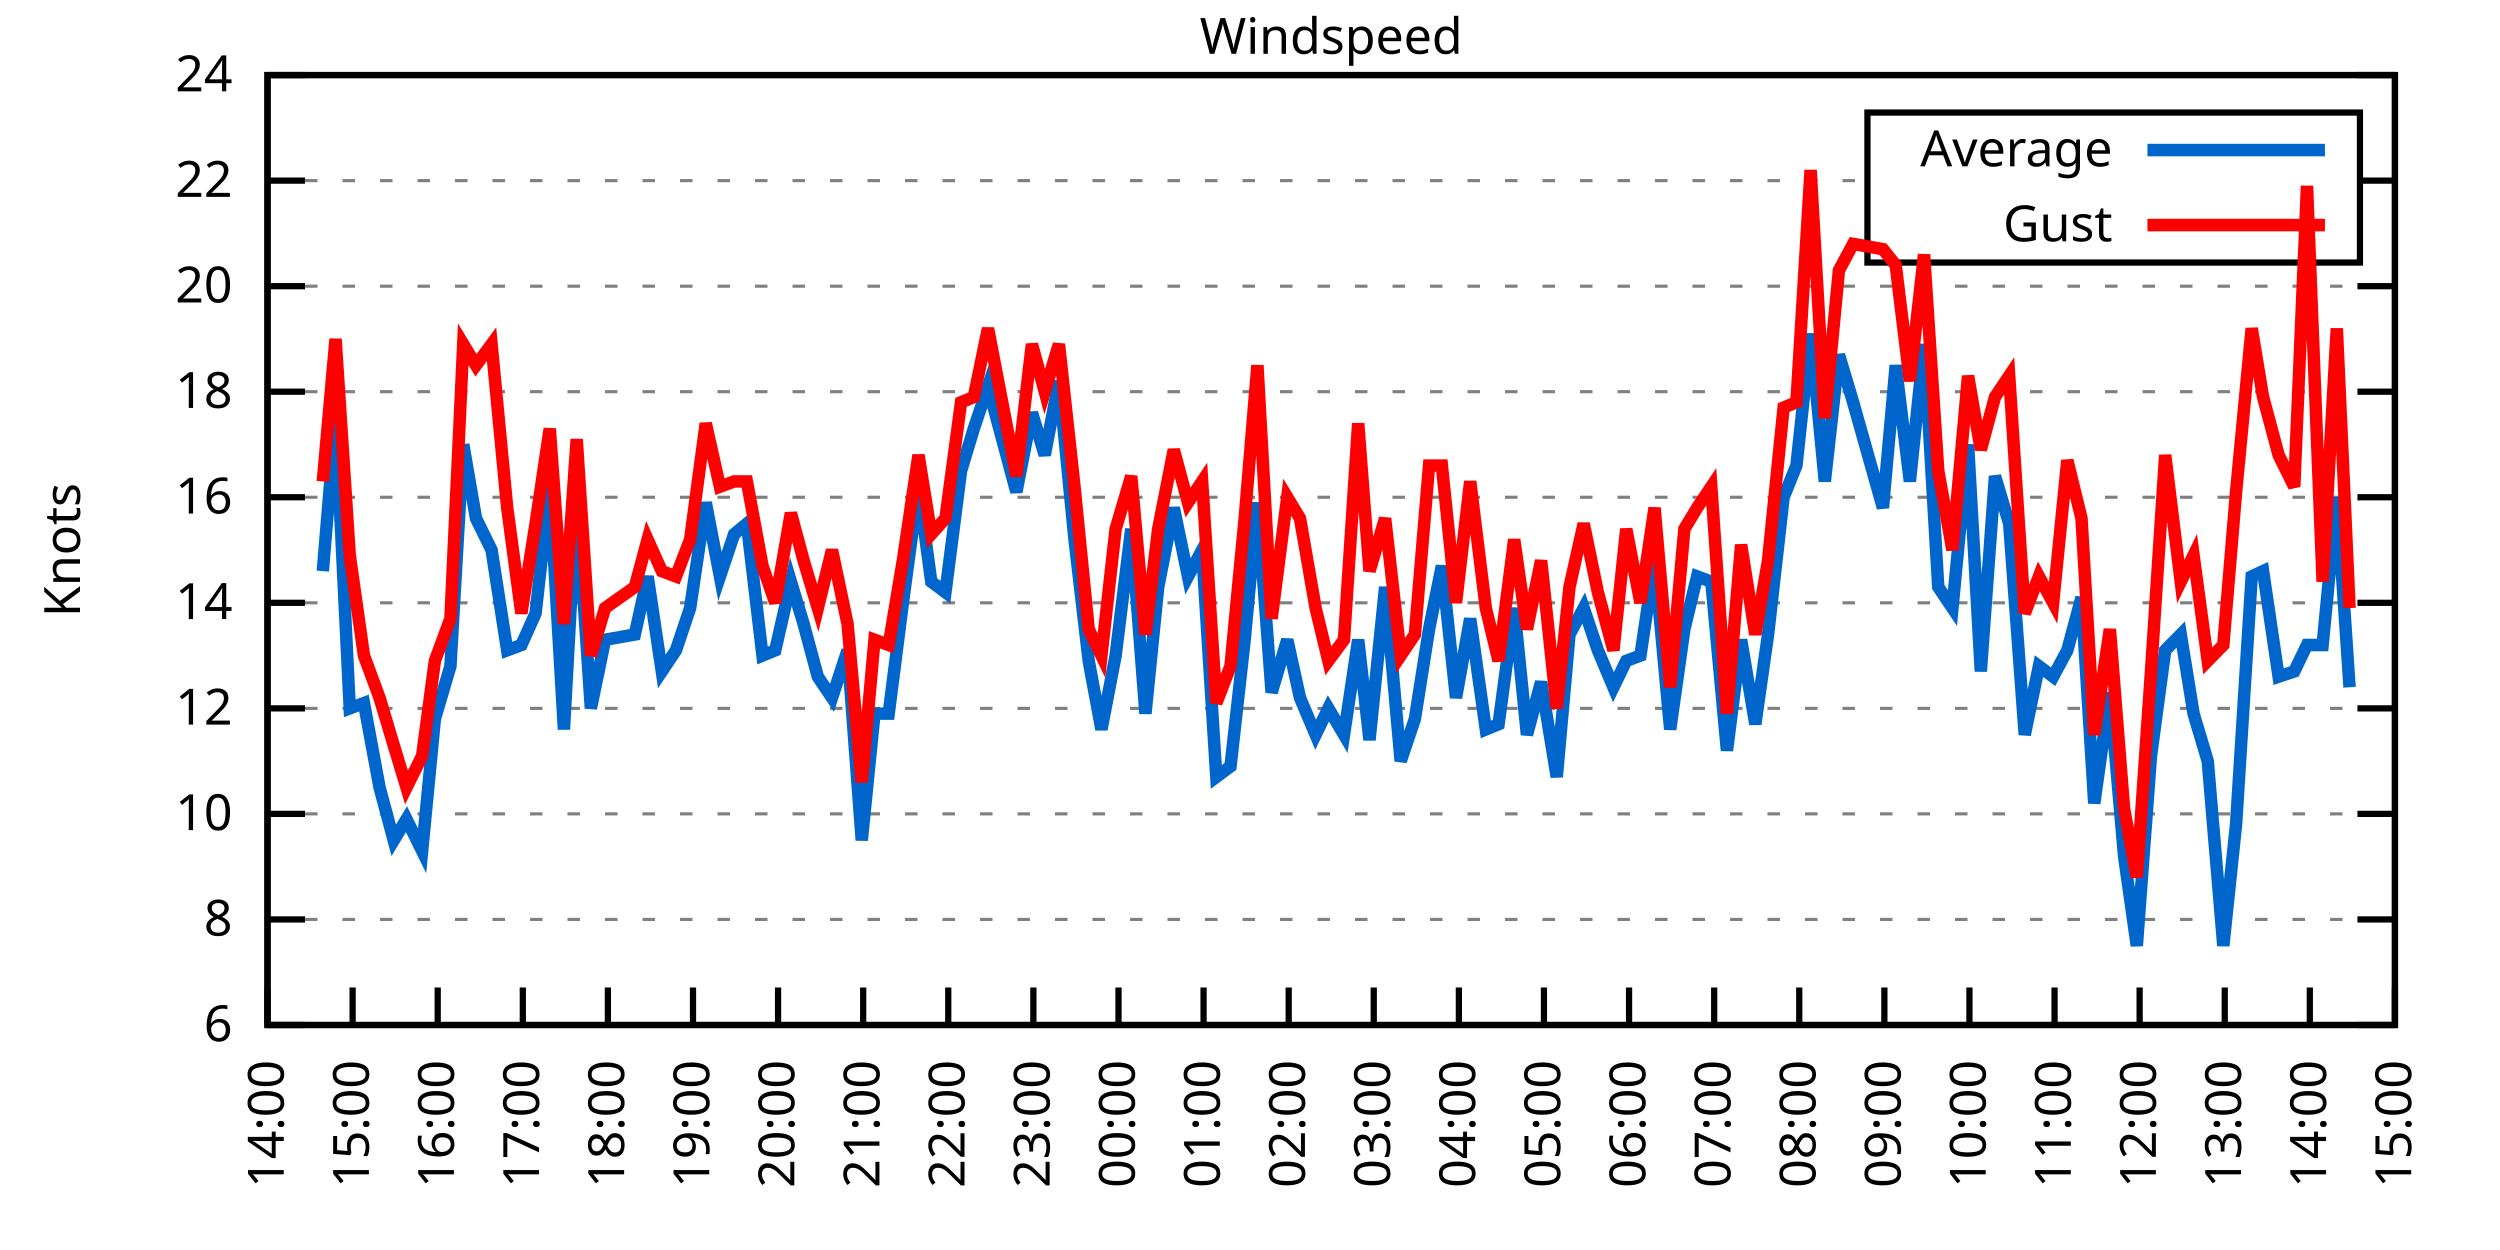
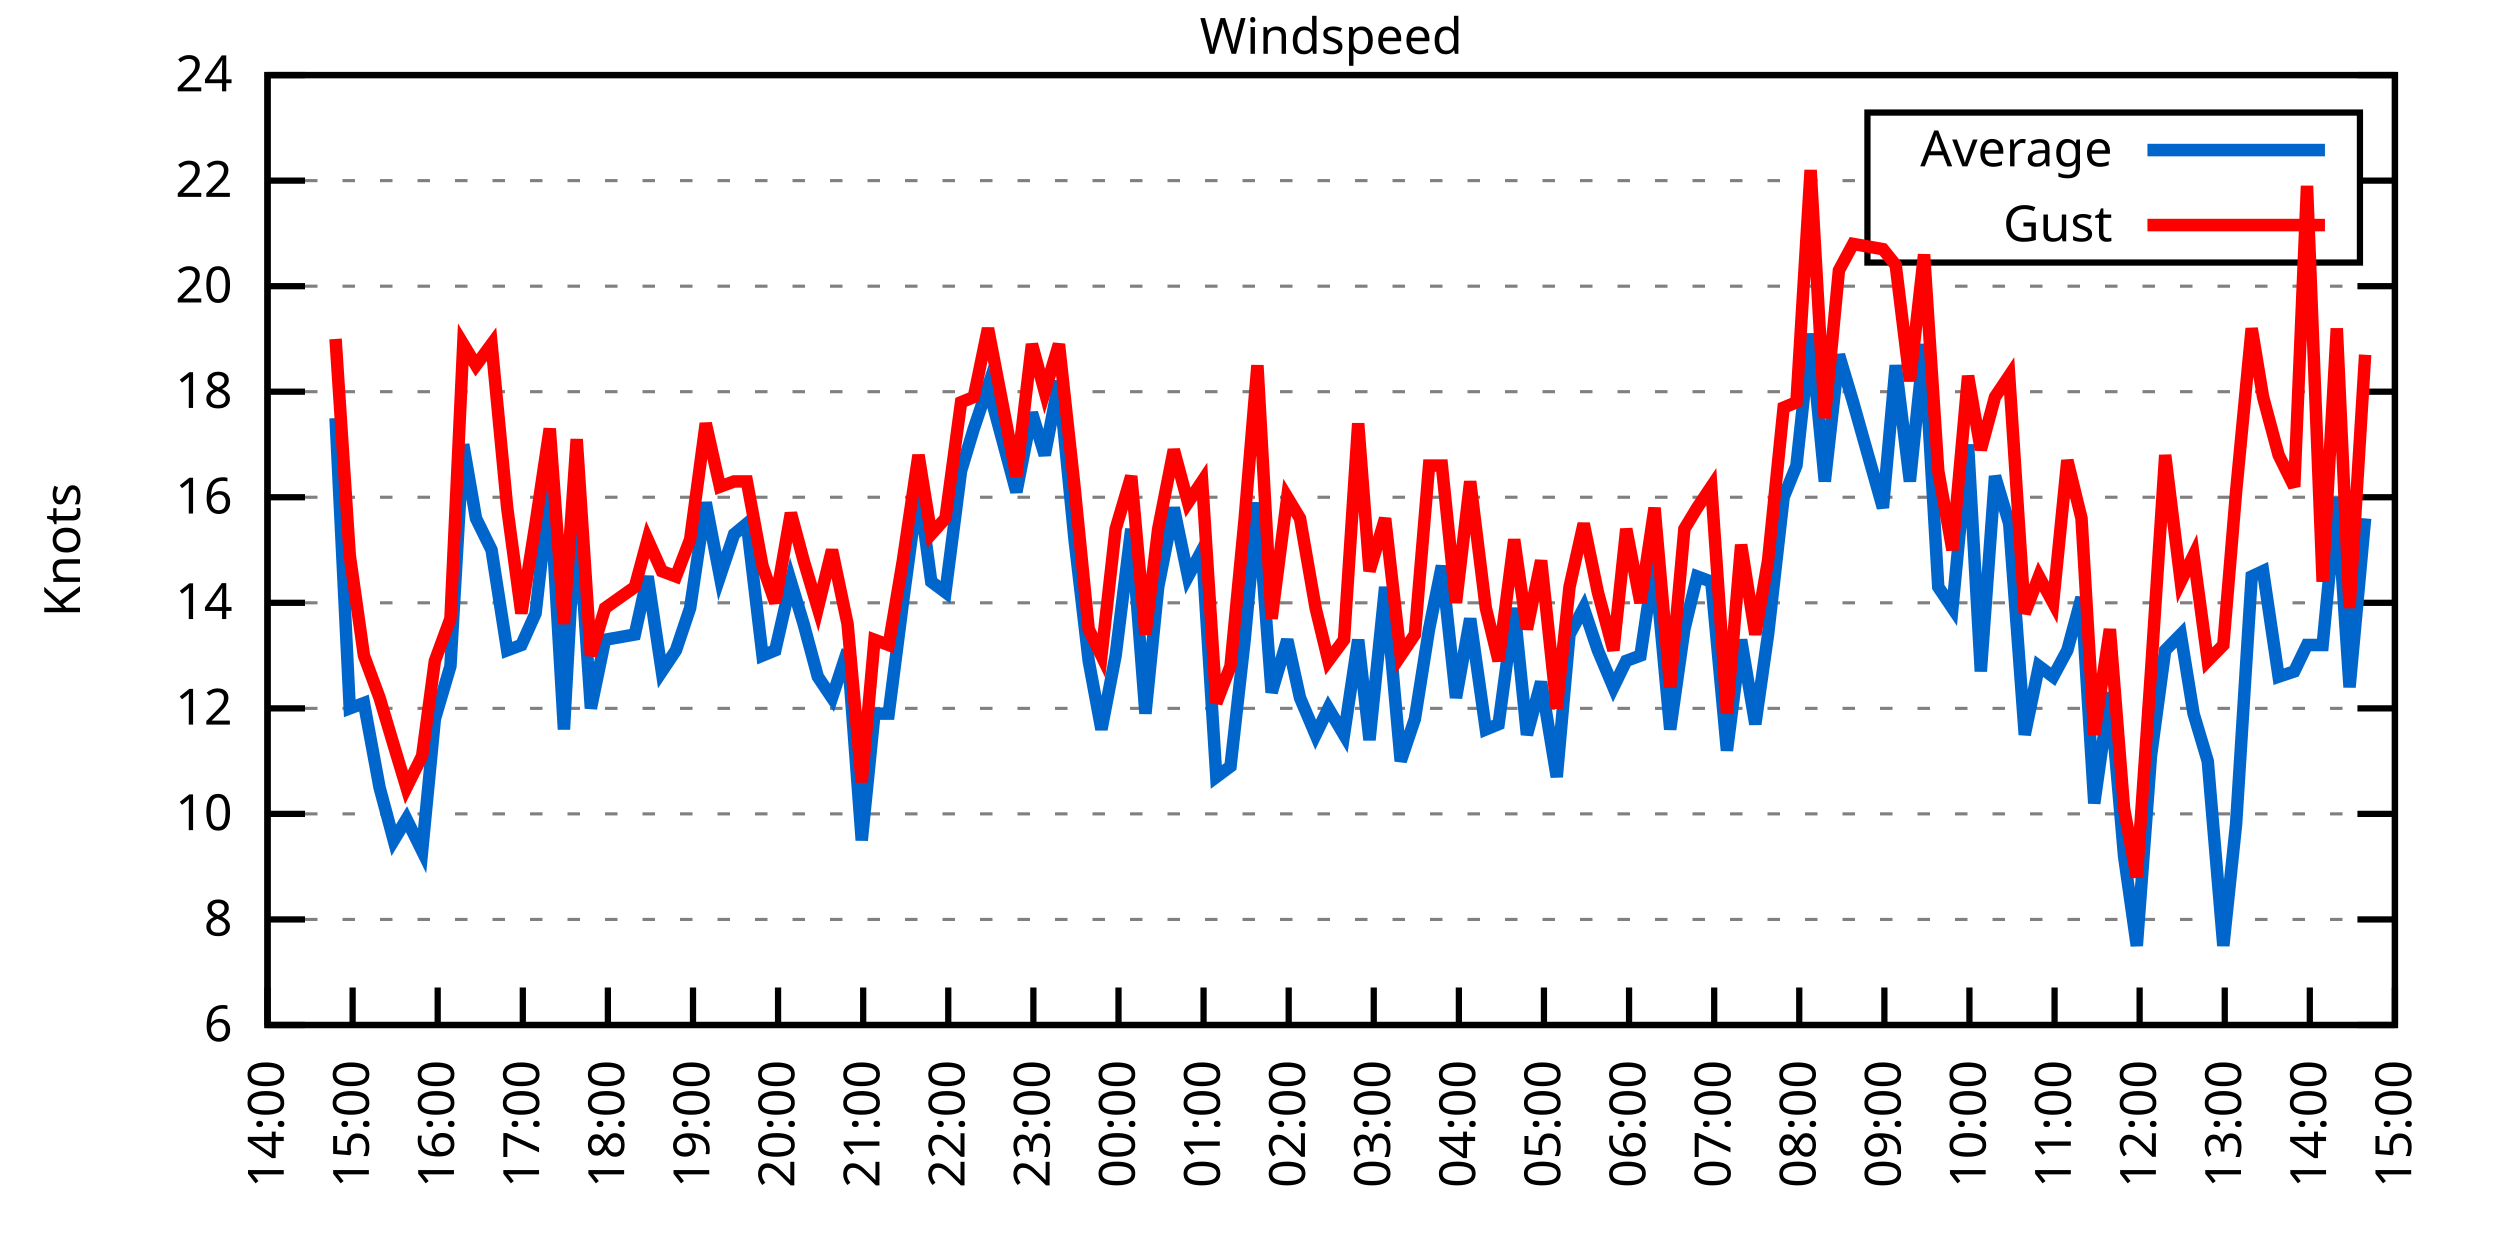
<svg xmlns="http://www.w3.org/2000/svg" xmlns:xlink="http://www.w3.org/1999/xlink" width="400" height="200" viewBox="0 0 400 200">
  <g id="gnuplot_canvas">
    <rect x="0" y="0" width="400" height="200" fill="none" />
    <defs>
      <circle id="gpDot" r="0.5" stroke-width="0.5" stroke="currentColor" />
      <path id="gpPt0" stroke-width="0.333" stroke="currentColor" d="M-1,0 h2 M0,-1 v2" />
      <path id="gpPt1" stroke-width="0.333" stroke="currentColor" d="M-1,-1 L1,1 M1,-1 L-1,1" />
      <path id="gpPt2" stroke-width="0.333" stroke="currentColor" d="M-1,0 L1,0 M0,-1 L0,1 M-1,-1 L1,1 M-1,1 L1,-1" />
      <rect id="gpPt3" stroke-width="0.333" stroke="currentColor" x="-1" y="-1" width="2" height="2" />
      <rect id="gpPt4" stroke-width="0.333" stroke="currentColor" fill="currentColor" x="-1" y="-1" width="2" height="2" />
      <circle id="gpPt5" stroke-width="0.333" stroke="currentColor" cx="0" cy="0" r="1" />
      <use xlink:href="#gpPt5" id="gpPt6" fill="currentColor" stroke="none" />
      <path id="gpPt7" stroke-width="0.333" stroke="currentColor" d="M0,-1.33 L-1.33,0.67 L1.33,0.67 z" />
      <use xlink:href="#gpPt7" id="gpPt8" fill="currentColor" stroke="none" />
      <use xlink:href="#gpPt7" id="gpPt9" stroke="currentColor" transform="rotate(180)" />
      <use xlink:href="#gpPt9" id="gpPt10" fill="currentColor" stroke="none" />
      <use xlink:href="#gpPt3" id="gpPt11" stroke="currentColor" transform="rotate(45)" />
      <use xlink:href="#gpPt11" id="gpPt12" fill="currentColor" stroke="none" />
      <path id="gpPt13" stroke-width="0.333" stroke="currentColor" d="M0,1.330 L1.265,0.411 L0.782,-1.067 L-0.782,-1.076 L-1.265,0.411 z" />
      <use xlink:href="#gpPt13" id="gpPt14" fill="currentColor" stroke="none" />
      <filter id="textbox" filterUnits="objectBoundingBox" x="0" y="0" height="1" width="1">
        <feFlood flood-color="white" flood-opacity="1" result="bgnd" />
        <feComposite in="SourceGraphic" in2="bgnd" operator="atop" />
      </filter>
      <filter id="greybox" filterUnits="objectBoundingBox" x="0" y="0" height="1" width="1">
        <feFlood flood-color="lightgrey" flood-opacity="1" result="grey" />
        <feComposite in="SourceGraphic" in2="grey" operator="atop" />
      </filter>
    </defs>
    <g fill="none" color="white" stroke="currentColor" stroke-width="1.00" stroke-linecap="butt" stroke-linejoin="miter">
</g>
    <g fill="none" color="black" stroke="currentColor" stroke-width="1.00" stroke-linecap="butt" stroke-linejoin="miter">
      <g stroke="none" shape-rendering="crispEdges">
        <polygon fill="rgb(255, 255, 255)" points="42.80,164.00 383.18,164.00 383.18,12.02 42.80,12.02 " />
      </g>
    </g>
    <g fill="none" color="black" stroke="currentColor" stroke-width="1.00" stroke-linecap="butt" stroke-linejoin="miter">
</g>
    <g fill="none" color="black" stroke="black" stroke-width="0.50" stroke-linecap="butt" stroke-linejoin="miter">
</g>
    <g fill="none" color="gray" stroke="currentColor" stroke-width="0.50" stroke-linecap="butt" stroke-linejoin="miter">
      <path stroke="gray" stroke-dasharray="2,4" class="gridline" d="M42.80,164.00 L383.19,164.00  " />
    </g>
    <g fill="none" color="gray" stroke="gray" stroke-width="1.00" stroke-linecap="butt" stroke-linejoin="miter">
</g>
    <g fill="none" color="black" stroke="currentColor" stroke-width="1.00" stroke-linecap="butt" stroke-linejoin="miter">
      <path stroke="black" d="M42.80,164.00 L48.80,164.00 M383.19,164.00 L377.19,164.00  " />
      <g transform="translate(37.20,166.60)" stroke="none" fill="black" font-family="Sans" font-size="8.00" text-anchor="end">
        <text>
          <tspan font-family="Sans"> 6</tspan>
        </text>
      </g>
    </g>
    <g fill="none" color="black" stroke="currentColor" stroke-width="1.00" stroke-linecap="butt" stroke-linejoin="miter">
</g>
    <g fill="none" color="black" stroke="black" stroke-width="0.50" stroke-linecap="butt" stroke-linejoin="miter">
</g>
    <g fill="none" color="gray" stroke="currentColor" stroke-width="0.50" stroke-linecap="butt" stroke-linejoin="miter">
      <path stroke="gray" stroke-dasharray="2,4" class="gridline" d="M42.80,147.11 L383.19,147.11  " />
    </g>
    <g fill="none" color="gray" stroke="gray" stroke-width="1.00" stroke-linecap="butt" stroke-linejoin="miter">
</g>
    <g fill="none" color="black" stroke="currentColor" stroke-width="1.00" stroke-linecap="butt" stroke-linejoin="miter">
      <path stroke="black" d="M42.80,147.11 L48.80,147.11 M383.19,147.11 L377.19,147.11  " />
      <g transform="translate(37.20,149.71)" stroke="none" fill="black" font-family="Sans" font-size="8.00" text-anchor="end">
        <text>
          <tspan font-family="Sans"> 8</tspan>
        </text>
      </g>
    </g>
    <g fill="none" color="black" stroke="currentColor" stroke-width="1.00" stroke-linecap="butt" stroke-linejoin="miter">
</g>
    <g fill="none" color="black" stroke="black" stroke-width="0.50" stroke-linecap="butt" stroke-linejoin="miter">
</g>
    <g fill="none" color="gray" stroke="currentColor" stroke-width="0.50" stroke-linecap="butt" stroke-linejoin="miter">
      <path stroke="gray" stroke-dasharray="2,4" class="gridline" d="M42.80,130.22 L383.19,130.22  " />
    </g>
    <g fill="none" color="gray" stroke="gray" stroke-width="1.00" stroke-linecap="butt" stroke-linejoin="miter">
</g>
    <g fill="none" color="black" stroke="currentColor" stroke-width="1.00" stroke-linecap="butt" stroke-linejoin="miter">
      <path stroke="black" d="M42.80,130.22 L48.80,130.22 M383.19,130.22 L377.19,130.22  " />
      <g transform="translate(37.20,132.82)" stroke="none" fill="black" font-family="Sans" font-size="8.00" text-anchor="end">
        <text>
          <tspan font-family="Sans"> 10</tspan>
        </text>
      </g>
    </g>
    <g fill="none" color="black" stroke="currentColor" stroke-width="1.00" stroke-linecap="butt" stroke-linejoin="miter">
</g>
    <g fill="none" color="black" stroke="black" stroke-width="0.50" stroke-linecap="butt" stroke-linejoin="miter">
</g>
    <g fill="none" color="gray" stroke="currentColor" stroke-width="0.50" stroke-linecap="butt" stroke-linejoin="miter">
      <path stroke="gray" stroke-dasharray="2,4" class="gridline" d="M42.80,113.34 L383.19,113.34  " />
    </g>
    <g fill="none" color="gray" stroke="gray" stroke-width="1.00" stroke-linecap="butt" stroke-linejoin="miter">
</g>
    <g fill="none" color="black" stroke="currentColor" stroke-width="1.00" stroke-linecap="butt" stroke-linejoin="miter">
      <path stroke="black" d="M42.80,113.34 L48.80,113.34 M383.19,113.34 L377.19,113.34  " />
      <g transform="translate(37.20,115.94)" stroke="none" fill="black" font-family="Sans" font-size="8.00" text-anchor="end">
        <text>
          <tspan font-family="Sans"> 12</tspan>
        </text>
      </g>
    </g>
    <g fill="none" color="black" stroke="currentColor" stroke-width="1.00" stroke-linecap="butt" stroke-linejoin="miter">
</g>
    <g fill="none" color="black" stroke="black" stroke-width="0.50" stroke-linecap="butt" stroke-linejoin="miter">
</g>
    <g fill="none" color="gray" stroke="currentColor" stroke-width="0.50" stroke-linecap="butt" stroke-linejoin="miter">
      <path stroke="gray" stroke-dasharray="2,4" class="gridline" d="M42.80,96.45 L383.19,96.45  " />
    </g>
    <g fill="none" color="gray" stroke="gray" stroke-width="1.00" stroke-linecap="butt" stroke-linejoin="miter">
</g>
    <g fill="none" color="black" stroke="currentColor" stroke-width="1.00" stroke-linecap="butt" stroke-linejoin="miter">
      <path stroke="black" d="M42.80,96.45 L48.80,96.45 M383.19,96.45 L377.19,96.45  " />
      <g transform="translate(37.20,99.05)" stroke="none" fill="black" font-family="Sans" font-size="8.00" text-anchor="end">
        <text>
          <tspan font-family="Sans"> 14</tspan>
        </text>
      </g>
    </g>
    <g fill="none" color="black" stroke="currentColor" stroke-width="1.00" stroke-linecap="butt" stroke-linejoin="miter">
</g>
    <g fill="none" color="black" stroke="black" stroke-width="0.50" stroke-linecap="butt" stroke-linejoin="miter">
</g>
    <g fill="none" color="gray" stroke="currentColor" stroke-width="0.50" stroke-linecap="butt" stroke-linejoin="miter">
      <path stroke="gray" stroke-dasharray="2,4" class="gridline" d="M42.80,79.56 L383.19,79.56  " />
    </g>
    <g fill="none" color="gray" stroke="gray" stroke-width="1.00" stroke-linecap="butt" stroke-linejoin="miter">
</g>
    <g fill="none" color="black" stroke="currentColor" stroke-width="1.00" stroke-linecap="butt" stroke-linejoin="miter">
      <path stroke="black" d="M42.80,79.56 L48.80,79.56 M383.19,79.56 L377.19,79.56  " />
      <g transform="translate(37.20,82.16)" stroke="none" fill="black" font-family="Sans" font-size="8.00" text-anchor="end">
        <text>
          <tspan font-family="Sans"> 16</tspan>
        </text>
      </g>
    </g>
    <g fill="none" color="black" stroke="currentColor" stroke-width="1.00" stroke-linecap="butt" stroke-linejoin="miter">
</g>
    <g fill="none" color="black" stroke="black" stroke-width="0.50" stroke-linecap="butt" stroke-linejoin="miter">
</g>
    <g fill="none" color="gray" stroke="currentColor" stroke-width="0.50" stroke-linecap="butt" stroke-linejoin="miter">
      <path stroke="gray" stroke-dasharray="2,4" class="gridline" d="M42.80,62.67 L383.19,62.67  " />
    </g>
    <g fill="none" color="gray" stroke="gray" stroke-width="1.00" stroke-linecap="butt" stroke-linejoin="miter">
</g>
    <g fill="none" color="black" stroke="currentColor" stroke-width="1.00" stroke-linecap="butt" stroke-linejoin="miter">
      <path stroke="black" d="M42.80,62.67 L48.80,62.67 M383.19,62.67 L377.19,62.67  " />
      <g transform="translate(37.20,65.27)" stroke="none" fill="black" font-family="Sans" font-size="8.00" text-anchor="end">
        <text>
          <tspan font-family="Sans"> 18</tspan>
        </text>
      </g>
    </g>
    <g fill="none" color="black" stroke="currentColor" stroke-width="1.00" stroke-linecap="butt" stroke-linejoin="miter">
</g>
    <g fill="none" color="black" stroke="black" stroke-width="0.50" stroke-linecap="butt" stroke-linejoin="miter">
</g>
    <g fill="none" color="gray" stroke="currentColor" stroke-width="0.50" stroke-linecap="butt" stroke-linejoin="miter">
      <path stroke="gray" stroke-dasharray="2,4" class="gridline" d="M42.80,45.79 L383.19,45.79  " />
    </g>
    <g fill="none" color="gray" stroke="gray" stroke-width="1.00" stroke-linecap="butt" stroke-linejoin="miter">
</g>
    <g fill="none" color="black" stroke="currentColor" stroke-width="1.00" stroke-linecap="butt" stroke-linejoin="miter">
      <path stroke="black" d="M42.80,45.79 L48.80,45.79 M383.19,45.79 L377.19,45.79  " />
      <g transform="translate(37.20,48.39)" stroke="none" fill="black" font-family="Sans" font-size="8.00" text-anchor="end">
        <text>
          <tspan font-family="Sans"> 20</tspan>
        </text>
      </g>
    </g>
    <g fill="none" color="black" stroke="currentColor" stroke-width="1.00" stroke-linecap="butt" stroke-linejoin="miter">
</g>
    <g fill="none" color="black" stroke="black" stroke-width="0.50" stroke-linecap="butt" stroke-linejoin="miter">
</g>
    <g fill="none" color="gray" stroke="currentColor" stroke-width="0.50" stroke-linecap="butt" stroke-linejoin="miter">
      <path stroke="gray" stroke-dasharray="2,4" class="gridline" d="M42.80,28.90 L298.79,28.90 M377.59,28.90 L383.19,28.90  " />
    </g>
    <g fill="none" color="gray" stroke="gray" stroke-width="1.00" stroke-linecap="butt" stroke-linejoin="miter">
</g>
    <g fill="none" color="black" stroke="currentColor" stroke-width="1.00" stroke-linecap="butt" stroke-linejoin="miter">
      <path stroke="black" d="M42.80,28.90 L48.80,28.90 M383.19,28.90 L377.19,28.90  " />
      <g transform="translate(37.20,31.50)" stroke="none" fill="black" font-family="Sans" font-size="8.00" text-anchor="end">
        <text>
          <tspan font-family="Sans"> 22</tspan>
        </text>
      </g>
    </g>
    <g fill="none" color="black" stroke="currentColor" stroke-width="1.00" stroke-linecap="butt" stroke-linejoin="miter">
</g>
    <g fill="none" color="black" stroke="black" stroke-width="0.50" stroke-linecap="butt" stroke-linejoin="miter">
</g>
    <g fill="none" color="gray" stroke="currentColor" stroke-width="0.50" stroke-linecap="butt" stroke-linejoin="miter">
      <path stroke="gray" stroke-dasharray="2,4" class="gridline" d="M42.80,12.01 L383.19,12.01  " />
    </g>
    <g fill="none" color="gray" stroke="gray" stroke-width="1.00" stroke-linecap="butt" stroke-linejoin="miter">
</g>
    <g fill="none" color="black" stroke="currentColor" stroke-width="1.00" stroke-linecap="butt" stroke-linejoin="miter">
      <path stroke="black" d="M42.80,12.01 L48.80,12.01 M383.19,12.01 L377.19,12.01  " />
      <g transform="translate(37.20,14.61)" stroke="none" fill="black" font-family="Sans" font-size="8.00" text-anchor="end">
        <text>
          <tspan font-family="Sans"> 24</tspan>
        </text>
      </g>
    </g>
    <g fill="none" color="black" stroke="currentColor" stroke-width="1.00" stroke-linecap="butt" stroke-linejoin="miter">
      <path stroke="black" d="M42.80,164.00 L42.80,158.00  " />
      <g transform="translate(45.40,169.60) rotate(270.00)" stroke="none" fill="black" font-family="Sans" font-size="8.00" text-anchor="end">
        <text>
          <tspan font-family="Sans">14:00</tspan>
        </text>
      </g>
    </g>
    <g fill="none" color="black" stroke="currentColor" stroke-width="1.00" stroke-linecap="butt" stroke-linejoin="miter">
      <path stroke="black" d="M56.42,164.00 L56.42,158.00  " />
      <g transform="translate(59.02,169.60) rotate(270.00)" stroke="none" fill="black" font-family="Sans" font-size="8.00" text-anchor="end">
        <text>
          <tspan font-family="Sans">15:00</tspan>
        </text>
      </g>
    </g>
    <g fill="none" color="black" stroke="currentColor" stroke-width="1.00" stroke-linecap="butt" stroke-linejoin="miter">
      <path stroke="black" d="M70.03,164.00 L70.03,158.00  " />
      <g transform="translate(72.63,169.60) rotate(270.00)" stroke="none" fill="black" font-family="Sans" font-size="8.00" text-anchor="end">
        <text>
          <tspan font-family="Sans">16:00</tspan>
        </text>
      </g>
    </g>
    <g fill="none" color="black" stroke="currentColor" stroke-width="1.00" stroke-linecap="butt" stroke-linejoin="miter">
      <path stroke="black" d="M83.65,164.00 L83.65,158.00  " />
      <g transform="translate(86.25,169.60) rotate(270.00)" stroke="none" fill="black" font-family="Sans" font-size="8.00" text-anchor="end">
        <text>
          <tspan font-family="Sans">17:00</tspan>
        </text>
      </g>
    </g>
    <g fill="none" color="black" stroke="currentColor" stroke-width="1.00" stroke-linecap="butt" stroke-linejoin="miter">
      <path stroke="black" d="M97.26,164.00 L97.26,158.00  " />
      <g transform="translate(99.86,169.60) rotate(270.00)" stroke="none" fill="black" font-family="Sans" font-size="8.00" text-anchor="end">
        <text>
          <tspan font-family="Sans">18:00</tspan>
        </text>
      </g>
    </g>
    <g fill="none" color="black" stroke="currentColor" stroke-width="1.00" stroke-linecap="butt" stroke-linejoin="miter">
      <path stroke="black" d="M110.88,164.00 L110.88,158.00  " />
      <g transform="translate(113.48,169.60) rotate(270.00)" stroke="none" fill="black" font-family="Sans" font-size="8.00" text-anchor="end">
        <text>
          <tspan font-family="Sans">19:00</tspan>
        </text>
      </g>
    </g>
    <g fill="none" color="black" stroke="currentColor" stroke-width="1.00" stroke-linecap="butt" stroke-linejoin="miter">
      <path stroke="black" d="M124.49,164.00 L124.49,158.00  " />
      <g transform="translate(127.09,169.60) rotate(270.00)" stroke="none" fill="black" font-family="Sans" font-size="8.00" text-anchor="end">
        <text>
          <tspan font-family="Sans">20:00</tspan>
        </text>
      </g>
    </g>
    <g fill="none" color="black" stroke="currentColor" stroke-width="1.00" stroke-linecap="butt" stroke-linejoin="miter">
      <path stroke="black" d="M138.11,164.00 L138.11,158.00  " />
      <g transform="translate(140.71,169.60) rotate(270.00)" stroke="none" fill="black" font-family="Sans" font-size="8.00" text-anchor="end">
        <text>
          <tspan font-family="Sans">21:00</tspan>
        </text>
      </g>
    </g>
    <g fill="none" color="black" stroke="currentColor" stroke-width="1.00" stroke-linecap="butt" stroke-linejoin="miter">
      <path stroke="black" d="M151.72,164.00 L151.72,158.00  " />
      <g transform="translate(154.32,169.60) rotate(270.00)" stroke="none" fill="black" font-family="Sans" font-size="8.00" text-anchor="end">
        <text>
          <tspan font-family="Sans">22:00</tspan>
        </text>
      </g>
    </g>
    <g fill="none" color="black" stroke="currentColor" stroke-width="1.00" stroke-linecap="butt" stroke-linejoin="miter">
      <path stroke="black" d="M165.34,164.00 L165.34,158.00  " />
      <g transform="translate(167.94,169.60) rotate(270.00)" stroke="none" fill="black" font-family="Sans" font-size="8.00" text-anchor="end">
        <text>
          <tspan font-family="Sans">23:00</tspan>
        </text>
      </g>
    </g>
    <g fill="none" color="black" stroke="currentColor" stroke-width="1.00" stroke-linecap="butt" stroke-linejoin="miter">
      <path stroke="black" d="M178.96,164.00 L178.96,158.00  " />
      <g transform="translate(181.56,169.60) rotate(270.00)" stroke="none" fill="black" font-family="Sans" font-size="8.00" text-anchor="end">
        <text>
          <tspan font-family="Sans">00:00</tspan>
        </text>
      </g>
    </g>
    <g fill="none" color="black" stroke="currentColor" stroke-width="1.00" stroke-linecap="butt" stroke-linejoin="miter">
      <path stroke="black" d="M192.57,164.00 L192.57,158.00  " />
      <g transform="translate(195.17,169.60) rotate(270.00)" stroke="none" fill="black" font-family="Sans" font-size="8.00" text-anchor="end">
        <text>
          <tspan font-family="Sans">01:00</tspan>
        </text>
      </g>
    </g>
    <g fill="none" color="black" stroke="currentColor" stroke-width="1.00" stroke-linecap="butt" stroke-linejoin="miter">
      <path stroke="black" d="M206.19,164.00 L206.19,158.00  " />
      <g transform="translate(208.79,169.60) rotate(270.00)" stroke="none" fill="black" font-family="Sans" font-size="8.00" text-anchor="end">
        <text>
          <tspan font-family="Sans">02:00</tspan>
        </text>
      </g>
    </g>
    <g fill="none" color="black" stroke="currentColor" stroke-width="1.00" stroke-linecap="butt" stroke-linejoin="miter">
      <path stroke="black" d="M219.80,164.00 L219.80,158.00  " />
      <g transform="translate(222.40,169.60) rotate(270.00)" stroke="none" fill="black" font-family="Sans" font-size="8.00" text-anchor="end">
        <text>
          <tspan font-family="Sans">03:00</tspan>
        </text>
      </g>
    </g>
    <g fill="none" color="black" stroke="currentColor" stroke-width="1.00" stroke-linecap="butt" stroke-linejoin="miter">
      <path stroke="black" d="M233.42,164.00 L233.42,158.00  " />
      <g transform="translate(236.02,169.60) rotate(270.00)" stroke="none" fill="black" font-family="Sans" font-size="8.00" text-anchor="end">
        <text>
          <tspan font-family="Sans">04:00</tspan>
        </text>
      </g>
    </g>
    <g fill="none" color="black" stroke="currentColor" stroke-width="1.00" stroke-linecap="butt" stroke-linejoin="miter">
      <path stroke="black" d="M247.03,164.00 L247.03,158.00  " />
      <g transform="translate(249.63,169.60) rotate(270.00)" stroke="none" fill="black" font-family="Sans" font-size="8.00" text-anchor="end">
        <text>
          <tspan font-family="Sans">05:00</tspan>
        </text>
      </g>
    </g>
    <g fill="none" color="black" stroke="currentColor" stroke-width="1.00" stroke-linecap="butt" stroke-linejoin="miter">
      <path stroke="black" d="M260.65,164.00 L260.65,158.00  " />
      <g transform="translate(263.25,169.60) rotate(270.00)" stroke="none" fill="black" font-family="Sans" font-size="8.00" text-anchor="end">
        <text>
          <tspan font-family="Sans">06:00</tspan>
        </text>
      </g>
    </g>
    <g fill="none" color="black" stroke="currentColor" stroke-width="1.00" stroke-linecap="butt" stroke-linejoin="miter">
      <path stroke="black" d="M274.27,164.00 L274.27,158.00  " />
      <g transform="translate(276.87,169.60) rotate(270.00)" stroke="none" fill="black" font-family="Sans" font-size="8.00" text-anchor="end">
        <text>
          <tspan font-family="Sans">07:00</tspan>
        </text>
      </g>
    </g>
    <g fill="none" color="black" stroke="currentColor" stroke-width="1.00" stroke-linecap="butt" stroke-linejoin="miter">
      <path stroke="black" d="M287.88,164.00 L287.88,158.00  " />
      <g transform="translate(290.48,169.60) rotate(270.00)" stroke="none" fill="black" font-family="Sans" font-size="8.00" text-anchor="end">
        <text>
          <tspan font-family="Sans">08:00</tspan>
        </text>
      </g>
    </g>
    <g fill="none" color="black" stroke="currentColor" stroke-width="1.00" stroke-linecap="butt" stroke-linejoin="miter">
      <path stroke="black" d="M301.50,164.00 L301.50,158.00  " />
      <g transform="translate(304.10,169.60) rotate(270.00)" stroke="none" fill="black" font-family="Sans" font-size="8.00" text-anchor="end">
        <text>
          <tspan font-family="Sans">09:00</tspan>
        </text>
      </g>
    </g>
    <g fill="none" color="black" stroke="currentColor" stroke-width="1.00" stroke-linecap="butt" stroke-linejoin="miter">
      <path stroke="black" d="M315.11,164.00 L315.11,158.00  " />
      <g transform="translate(317.71,169.60) rotate(270.00)" stroke="none" fill="black" font-family="Sans" font-size="8.00" text-anchor="end">
        <text>
          <tspan font-family="Sans">10:00</tspan>
        </text>
      </g>
    </g>
    <g fill="none" color="black" stroke="currentColor" stroke-width="1.00" stroke-linecap="butt" stroke-linejoin="miter">
      <path stroke="black" d="M328.73,164.00 L328.73,158.00  " />
      <g transform="translate(331.33,169.60) rotate(270.00)" stroke="none" fill="black" font-family="Sans" font-size="8.00" text-anchor="end">
        <text>
          <tspan font-family="Sans">11:00</tspan>
        </text>
      </g>
    </g>
    <g fill="none" color="black" stroke="currentColor" stroke-width="1.00" stroke-linecap="butt" stroke-linejoin="miter">
      <path stroke="black" d="M342.34,164.00 L342.34,158.00  " />
      <g transform="translate(344.94,169.60) rotate(270.00)" stroke="none" fill="black" font-family="Sans" font-size="8.00" text-anchor="end">
        <text>
          <tspan font-family="Sans">12:00</tspan>
        </text>
      </g>
    </g>
    <g fill="none" color="black" stroke="currentColor" stroke-width="1.00" stroke-linecap="butt" stroke-linejoin="miter">
      <path stroke="black" d="M355.96,164.00 L355.96,158.00  " />
      <g transform="translate(358.56,169.60) rotate(270.00)" stroke="none" fill="black" font-family="Sans" font-size="8.00" text-anchor="end">
        <text>
          <tspan font-family="Sans">13:00</tspan>
        </text>
      </g>
    </g>
    <g fill="none" color="black" stroke="currentColor" stroke-width="1.00" stroke-linecap="butt" stroke-linejoin="miter">
      <path stroke="black" d="M369.57,164.00 L369.57,158.00  " />
      <g transform="translate(372.17,169.60) rotate(270.00)" stroke="none" fill="black" font-family="Sans" font-size="8.00" text-anchor="end">
        <text>
          <tspan font-family="Sans">14:00</tspan>
        </text>
      </g>
    </g>
    <g fill="none" color="black" stroke="currentColor" stroke-width="1.00" stroke-linecap="butt" stroke-linejoin="miter">
      <path stroke="black" d="M383.19,164.00 L383.19,158.00  " />
      <g transform="translate(385.79,169.60) rotate(270.00)" stroke="none" fill="black" font-family="Sans" font-size="8.00" text-anchor="end">
        <text>
          <tspan font-family="Sans">15:00</tspan>
        </text>
      </g>
    </g>
    <g fill="none" color="black" stroke="currentColor" stroke-width="1.00" stroke-linecap="butt" stroke-linejoin="miter">
</g>
    <g fill="none" color="black" stroke="currentColor" stroke-width="1.00" stroke-linecap="butt" stroke-linejoin="miter">
      <path stroke="black" d="M42.80,12.01 L42.80,164.00 L383.19,164.00 L383.19,12.01 L42.80,12.01 Z  " />
    </g>
    <g fill="none" color="black" stroke="currentColor" stroke-width="1.00" stroke-linecap="butt" stroke-linejoin="miter">
</g>
    <g fill="none" color="black" stroke="currentColor" stroke-width="1.00" stroke-linecap="butt" stroke-linejoin="miter">
      <path stroke="black" d="M298.79,42.01 L298.79,18.01 L377.59,18.01 L377.59,42.01 L298.79,42.01 Z  " />
    </g>
    <g id="Windspeed_plot_1">
      <g fill="none" color="white" stroke="black" stroke-width="2.00" stroke-linecap="butt" stroke-linejoin="miter">
</g>
      <g fill="none" color="black" stroke="currentColor" stroke-width="2.00" stroke-linecap="butt" stroke-linejoin="miter">
        <g transform="translate(337.99,26.61)" stroke="none" fill="black" font-family="Sans" font-size="8.00" text-anchor="end">
          <text>
            <tspan font-family="Sans">Average</tspan>
          </text>
        </g>
      </g>
      <g fill="none" color="black" stroke="currentColor" stroke-width="2.00" stroke-linecap="butt" stroke-linejoin="miter">
-         <path stroke="rgb(  0, 102, 204)" d="M343.59,24.01 L371.99,24.01 M51.65,91.38 L53.69,66.90 L55.96,113.34 L58.23,112.49 L60.73,126.00 L63.00,134.45   L65.04,131.07 L67.54,136.14 L69.58,115.03 L72.07,106.58 L74.12,71.12 L76.16,82.94 L78.65,88.00 L81.15,104.05   L83.42,103.20 L85.69,98.14 L87.96,77.87 L90.23,116.71 L92.27,79.56 L94.54,113.34 L96.81,102.36 L101.57,101.52   L103.62,92.23 L105.89,107.43 L108.15,104.05 L110.42,97.29 L112.92,80.41 L115.19,92.23 L117.46,85.47 L119.50,83.78   L122.00,104.89 L124.04,104.05 L126.54,93.07 L128.58,99.83 L130.85,108.27 L133.12,111.65 L135.61,104.05 L137.88,134.45   L139.92,114.18 L142.19,114.18 L144.46,96.45 L146.96,77.87 L149.00,93.07 L151.27,94.76 L153.77,75.34 L155.81,68.58   L158.08,61.83 L160.35,70.27 L162.62,78.72 L165.11,66.05 L167.16,72.81 L169.43,60.98 L171.92,86.32 L174.19,105.74   L176.23,116.71 L178.50,104.89 L181.00,84.63 L183.27,114.18 L185.31,93.92 L187.81,81.25 L190.08,92.23 L192.34,88.00   L194.61,124.31 L196.88,122.62 L199.15,102.36 L201.19,80.41 L203.46,110.80 L205.96,102.36 L208.00,111.65 L210.50,117.56   L212.54,113.34 L215.04,117.56 L217.31,102.36 L219.12,118.40 L221.62,93.92 L224.11,121.78 L226.38,115.03 L228.65,100.67   L230.70,90.54 L232.96,111.65 L235.23,98.98 L237.73,116.71 L239.77,115.87 L242.27,97.29 L244.31,117.56 L246.58,109.11   L249.08,124.31 L251.12,101.52 L253.39,97.29 L255.66,104.05 L258.15,109.96 L260.20,105.74 L262.47,104.89 L264.73,89.69   L267.23,116.71 L269.50,100.67 L271.54,92.23 L273.81,93.07 L276.31,120.09 L278.58,102.36 L280.85,115.87 L282.89,101.52   L285.38,79.56 L287.43,74.49 L289.70,53.39 L291.97,77.03 L294.23,56.76 L296.50,64.36 L301.27,81.25 L303.31,58.45   L305.58,77.03 L307.85,55.07 L310.12,93.92 L312.39,97.29 L314.89,71.12 L316.93,107.43 L319.20,76.18 L321.47,83.78   L323.96,117.56 L326.23,106.58 L328.50,108.27 L330.77,104.05 L333.04,95.60 L335.08,128.54 L337.58,110.80 L339.85,136.98   L341.89,151.33 L344.16,120.94 L346.43,104.05 L348.92,101.52 L350.97,114.18 L353.24,121.78 L355.73,151.33 L357.77,131.91   L360.27,92.23 L362.09,91.38 L364.58,108.27 L367.08,107.43 L369.12,103.20 L371.62,103.20 L373.89,79.56 L375.93,109.96    " />
+         <path stroke="rgb(  0, 102, 204)" d="M343.59,24.01 L371.99,24.01 M53.69,66.90 L55.96,113.34 L58.23,112.49 L60.73,126.00 L63.00,134.45 L65.04,131.07   L67.54,136.14 L69.58,115.03 L72.07,106.58 L74.12,71.12 L76.16,82.94 L78.65,88.00 L81.15,104.05 L83.42,103.20   L85.69,98.14 L87.96,77.87 L90.23,116.71 L92.27,79.56 L94.54,113.34 L96.81,102.36 L101.57,101.52 L103.62,92.23   L105.89,107.43 L108.15,104.05 L110.42,97.29 L112.92,80.41 L115.19,92.23 L117.46,85.47 L119.50,83.78 L122.00,104.89   L124.04,104.05 L126.54,93.07 L128.58,99.83 L130.85,108.27 L133.12,111.65 L135.61,104.05 L137.88,134.45 L139.92,114.18   L142.19,114.18 L144.46,96.45 L146.96,77.87 L149.00,93.07 L151.27,94.76 L153.77,75.34 L155.81,68.58 L158.08,61.83   L160.35,70.27 L162.62,78.72 L165.11,66.05 L167.16,72.81 L169.43,60.98 L171.92,86.32 L174.19,105.74 L176.23,116.71   L178.50,104.89 L181.00,84.63 L183.27,114.18 L185.31,93.92 L187.81,81.25 L190.08,92.23 L192.34,88.00 L194.61,124.31   L196.88,122.62 L199.15,102.36 L201.19,80.41 L203.46,110.80 L205.96,102.36 L208.00,111.65 L210.50,117.56 L212.54,113.34   L215.04,117.56 L217.31,102.36 L219.12,118.40 L221.62,93.92 L224.11,121.78 L226.38,115.03 L228.65,100.67 L230.70,90.54   L232.96,111.65 L235.23,98.98 L237.73,116.71 L239.77,115.87 L242.27,97.29 L244.31,117.56 L246.58,109.11 L249.08,124.31   L251.12,101.52 L253.39,97.29 L255.66,104.05 L258.15,109.96 L260.20,105.74 L262.47,104.89 L264.73,89.69 L267.23,116.71   L269.50,100.67 L271.54,92.23 L273.81,93.07 L276.31,120.09 L278.58,102.36 L280.85,115.87 L282.89,101.52 L285.38,79.56   L287.43,74.49 L289.70,53.39 L291.97,77.03 L294.23,56.76 L296.50,64.36 L301.27,81.25 L303.31,58.45 L305.58,77.03   L307.85,55.07 L310.12,93.92 L312.39,97.29 L314.89,71.12 L316.93,107.43 L319.20,76.18 L321.47,83.78 L323.96,117.56   L326.23,106.58 L328.50,108.27 L330.77,104.05 L333.04,95.60 L335.08,128.54 L337.58,110.80 L339.85,136.98 L341.89,151.33   L344.16,120.94 L346.43,104.05 L348.92,101.52 L350.97,114.18 L353.24,121.78 L355.73,151.33 L357.77,131.91 L360.27,92.23   L362.09,91.38 L364.58,108.27 L367.08,107.43 L369.12,103.20 L371.62,103.20 L373.89,79.56 L375.93,109.96 L378.42,82.94    " />
      </g>
    </g>
    <g id="Windspeed_plot_2">
      <g fill="none" color="black" stroke="currentColor" stroke-width="2.00" stroke-linecap="butt" stroke-linejoin="miter">
        <g transform="translate(337.99,38.61)" stroke="none" fill="black" font-family="Sans" font-size="8.00" text-anchor="end">
          <text>
            <tspan font-family="Sans">Gust</tspan>
          </text>
        </g>
      </g>
      <g fill="none" color="black" stroke="currentColor" stroke-width="2.00" stroke-linecap="butt" stroke-linejoin="miter">
-         <path stroke="rgb(255,   0,   0)" d="M343.59,36.01 L371.99,36.01 M51.65,77.03 L53.69,54.23 L55.96,88.85 L58.23,104.89 L60.73,111.65 L63.00,119.25   L65.04,126.00 L67.54,120.94 L69.58,105.74 L72.07,98.98 L74.12,55.07 L76.16,58.45 L78.65,55.07 L81.15,81.25   L83.42,98.14 L85.69,83.78 L87.96,68.58 L90.23,99.83 L92.27,70.27 L94.54,104.89 L96.81,97.29 L101.57,93.92   L103.62,86.32 L105.89,91.38 L108.15,92.23 L110.42,86.32 L112.92,67.74 L115.19,77.87 L117.46,77.03 L119.50,77.03   L122.00,90.54 L124.04,96.45 L126.54,82.09 L128.58,89.69 L130.85,97.29 L133.12,88.00 L135.61,99.83 L137.88,125.16   L139.92,102.36 L142.19,103.20 L144.46,89.69 L146.96,72.81 L149.00,85.47 L151.27,82.94 L153.77,64.36 L155.81,63.52   L158.08,52.54 L160.35,64.36 L162.62,76.18 L165.11,55.07 L167.16,62.67 L169.43,55.07 L171.92,77.87 L174.19,100.67   L176.23,104.89 L178.50,84.63 L181.00,76.18 L183.27,101.52 L185.31,84.63 L187.81,71.96 L190.08,80.41 L192.34,77.03   L194.61,112.49 L196.88,106.58 L199.15,82.94 L201.19,58.45 L203.46,98.98 L205.96,79.56 L208.00,82.94 L210.50,97.29   L212.54,105.74 L215.04,102.36 L217.31,67.74 L219.12,91.38 L221.62,82.94 L224.11,104.89 L226.38,101.52 L228.65,74.49   L230.70,74.49 L232.96,96.45 L235.23,77.03 L237.73,97.29 L239.77,105.74 L242.27,86.32 L244.31,100.67 L246.58,89.69   L249.08,113.34 L251.12,93.92 L253.39,83.78 L255.66,94.76 L258.15,104.05 L260.20,84.63 L262.47,96.45 L264.73,81.25   L267.23,109.96 L269.50,84.63 L271.54,81.25 L273.81,77.87 L276.31,114.18 L278.58,87.16 L280.85,101.52 L282.89,89.69   L285.38,65.21 L287.43,64.36 L289.70,27.21 L291.97,66.90 L294.23,43.25 L296.50,39.03 L301.27,39.87 L303.31,42.41   L305.58,60.98 L307.85,40.72 L310.12,75.34 L312.39,88.00 L314.89,60.14 L316.93,71.96 L319.20,63.52 L321.47,60.14   L323.96,98.14 L326.23,92.23 L328.50,96.45 L330.77,73.65 L333.04,82.94 L335.08,117.56 L337.58,100.67 L339.85,129.38   L341.89,140.36 L344.16,107.43 L346.43,72.81 L348.92,93.07 L350.97,88.85 L353.24,105.74 L355.73,103.20 L357.77,78.72   L360.27,52.54 L362.09,63.52 L364.58,72.81 L367.08,77.87 L369.12,29.74 L371.62,93.07 L373.89,52.54 L375.93,97.29    " />
+         <path stroke="rgb(255,   0,   0)" d="M343.59,36.01 L371.99,36.01 M53.69,54.23 L55.96,88.85 L58.23,104.89 L60.73,111.65 L63.00,119.25 L65.04,126.00   L67.54,120.94 L69.58,105.74 L72.07,98.98 L74.12,55.07 L76.16,58.45 L78.65,55.07 L81.15,81.25 L83.42,98.14   L85.69,83.78 L87.96,68.58 L90.23,99.83 L92.27,70.27 L94.54,104.89 L96.81,97.29 L101.57,93.92 L103.62,86.32   L105.89,91.38 L108.15,92.23 L110.42,86.32 L112.92,67.74 L115.19,77.87 L117.46,77.03 L119.50,77.03 L122.00,90.54   L124.04,96.45 L126.54,82.09 L128.58,89.69 L130.85,97.29 L133.12,88.00 L135.61,99.83 L137.88,125.16 L139.92,102.36   L142.19,103.20 L144.46,89.69 L146.96,72.81 L149.00,85.47 L151.27,82.94 L153.77,64.36 L155.81,63.52 L158.08,52.54   L160.35,64.36 L162.62,76.18 L165.11,55.07 L167.16,62.67 L169.43,55.07 L171.92,77.87 L174.19,100.67 L176.23,104.89   L178.50,84.63 L181.00,76.18 L183.27,101.52 L185.31,84.63 L187.81,71.96 L190.08,80.41 L192.34,77.03 L194.61,112.49   L196.88,106.58 L199.15,82.94 L201.19,58.45 L203.46,98.98 L205.96,79.56 L208.00,82.94 L210.50,97.29 L212.54,105.74   L215.04,102.36 L217.31,67.74 L219.12,91.38 L221.62,82.94 L224.11,104.89 L226.38,101.52 L228.65,74.49 L230.70,74.49   L232.96,96.45 L235.23,77.03 L237.73,97.29 L239.77,105.74 L242.27,86.32 L244.31,100.67 L246.58,89.69 L249.08,113.34   L251.12,93.92 L253.39,83.78 L255.66,94.76 L258.15,104.05 L260.20,84.63 L262.47,96.45 L264.73,81.25 L267.23,109.96   L269.50,84.63 L271.54,81.25 L273.81,77.87 L276.31,114.18 L278.58,87.16 L280.85,101.52 L282.89,89.69 L285.38,65.21   L287.43,64.36 L289.70,27.21 L291.97,66.90 L294.23,43.25 L296.50,39.03 L301.27,39.87 L303.31,42.41 L305.58,60.98   L307.85,40.72 L310.12,75.34 L312.39,88.00 L314.89,60.14 L316.93,71.96 L319.20,63.52 L321.47,60.14 L323.96,98.14   L326.23,92.23 L328.50,96.45 L330.77,73.65 L333.04,82.94 L335.08,117.56 L337.58,100.67 L339.85,129.38 L341.89,140.36   L344.16,107.43 L346.43,72.81 L348.92,93.07 L350.97,88.85 L353.24,105.74 L355.73,103.20 L357.77,78.72 L360.27,52.54   L362.09,63.52 L364.58,72.81 L367.08,77.87 L369.12,29.74 L371.62,93.07 L373.89,52.54 L375.93,97.29 L378.42,56.76    " />
      </g>
    </g>
    <g fill="none" color="black" stroke="currentColor" stroke-width="2.00" stroke-linecap="butt" stroke-linejoin="miter">
</g>
    <g fill="none" color="black" stroke="black" stroke-width="1.00" stroke-linecap="butt" stroke-linejoin="miter">
</g>
    <g fill="none" color="black" stroke="currentColor" stroke-width="1.00" stroke-linecap="butt" stroke-linejoin="miter">
      <path stroke="black" d="M42.80,12.01 L42.80,164.00 L383.19,164.00 L383.19,12.01 L42.80,12.01 Z  " />
      <g transform="translate(12.80,88.01) rotate(270.00)" stroke="none" fill="black" font-family="Sans" font-size="8.00" text-anchor="middle">
        <text>
          <tspan font-family="Sans">Knots</tspan>
        </text>
      </g>
    </g>
    <g fill="none" color="black" stroke="currentColor" stroke-width="1.00" stroke-linecap="butt" stroke-linejoin="miter">
</g>
    <g fill="none" color="black" stroke="currentColor" stroke-width="1.00" stroke-linecap="butt" stroke-linejoin="miter">
      <g transform="translate(212.99,8.61)" stroke="none" fill="black" font-family="Sans" font-size="8.00" text-anchor="middle">
        <text>
          <tspan font-family="Sans">Windspeed</tspan>
        </text>
      </g>
    </g>
    <g fill="none" color="black" stroke="currentColor" stroke-width="1.00" stroke-linecap="butt" stroke-linejoin="miter">
</g>
  </g>
</svg>
